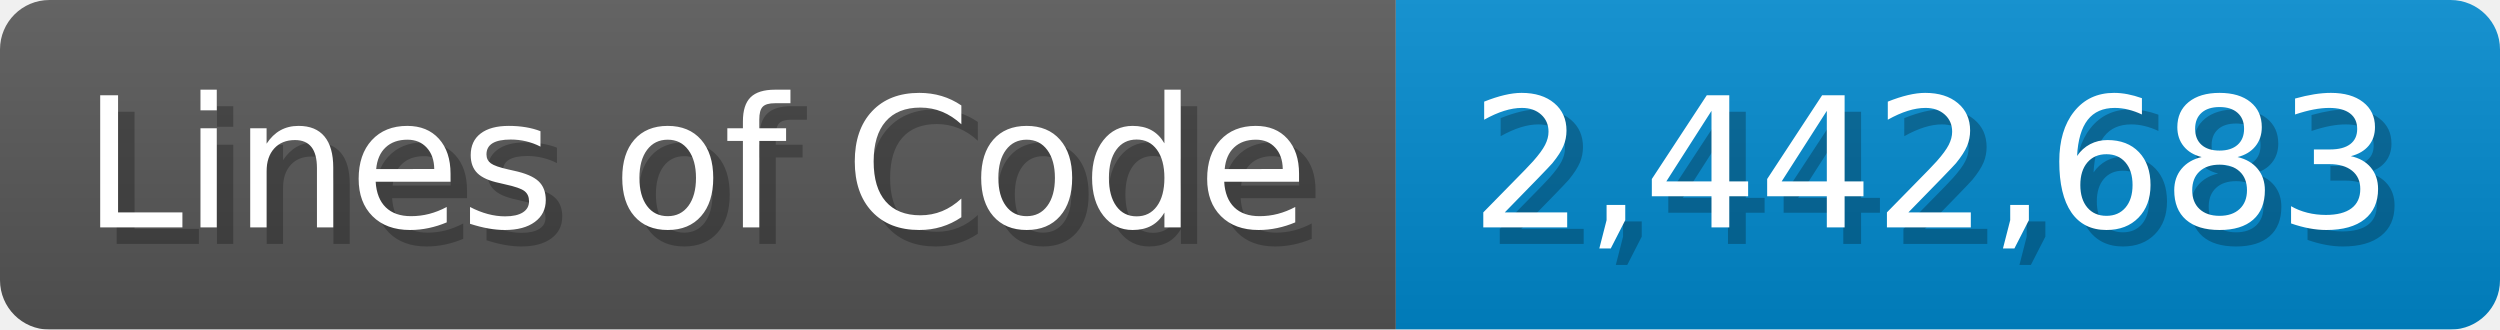
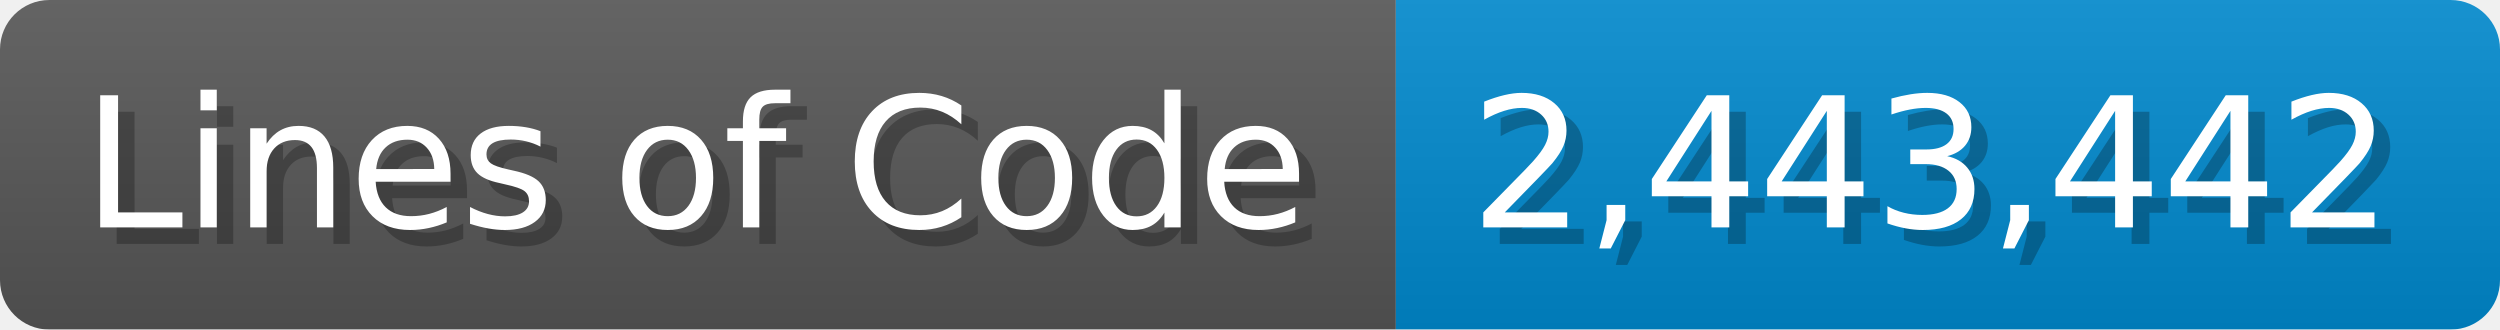
<svg xmlns="http://www.w3.org/2000/svg" width="151.7" height="20" viewBox="0 0 1517 200">
  <linearGradient id="a" x2="0" y2="100%">
    <stop offset="0" stop-opacity=".1" stop-color="#EEE" />
    <stop offset="1" stop-opacity=".1" />
  </linearGradient>
  <mask id="m">
    <rect width="1517" height="200" rx="30" fill="#FFF" />
  </mask>
  <g mask="url(#m)">
    <rect width="847" height="200" fill="#555" />
    <rect width="670" height="200" fill="#08C" x="847" />
    <rect width="1517" height="200" fill="url(#a)" />
  </g>
  <g fill="#fff" text-anchor="start" font-family="Verdana,DejaVu Sans,sans-serif" font-size="110">
    <text x="60" y="148" textLength="747" fill="#000" opacity="0.25">Lines of Code</text>
    <text x="50" y="138" textLength="747">Lines of Code</text>
-     <text x="902" y="148" textLength="570" fill="#000" opacity="0.25">2,442,683</text>
-     <text x="892" y="138" textLength="570">2,442,683</text>
+     <text x="902" y="148" textLength="570" fill="#000" opacity="0.25">2,443,442</text>
+     <text x="892" y="138" textLength="570">2,443,442</text>
  </g>
</svg>
